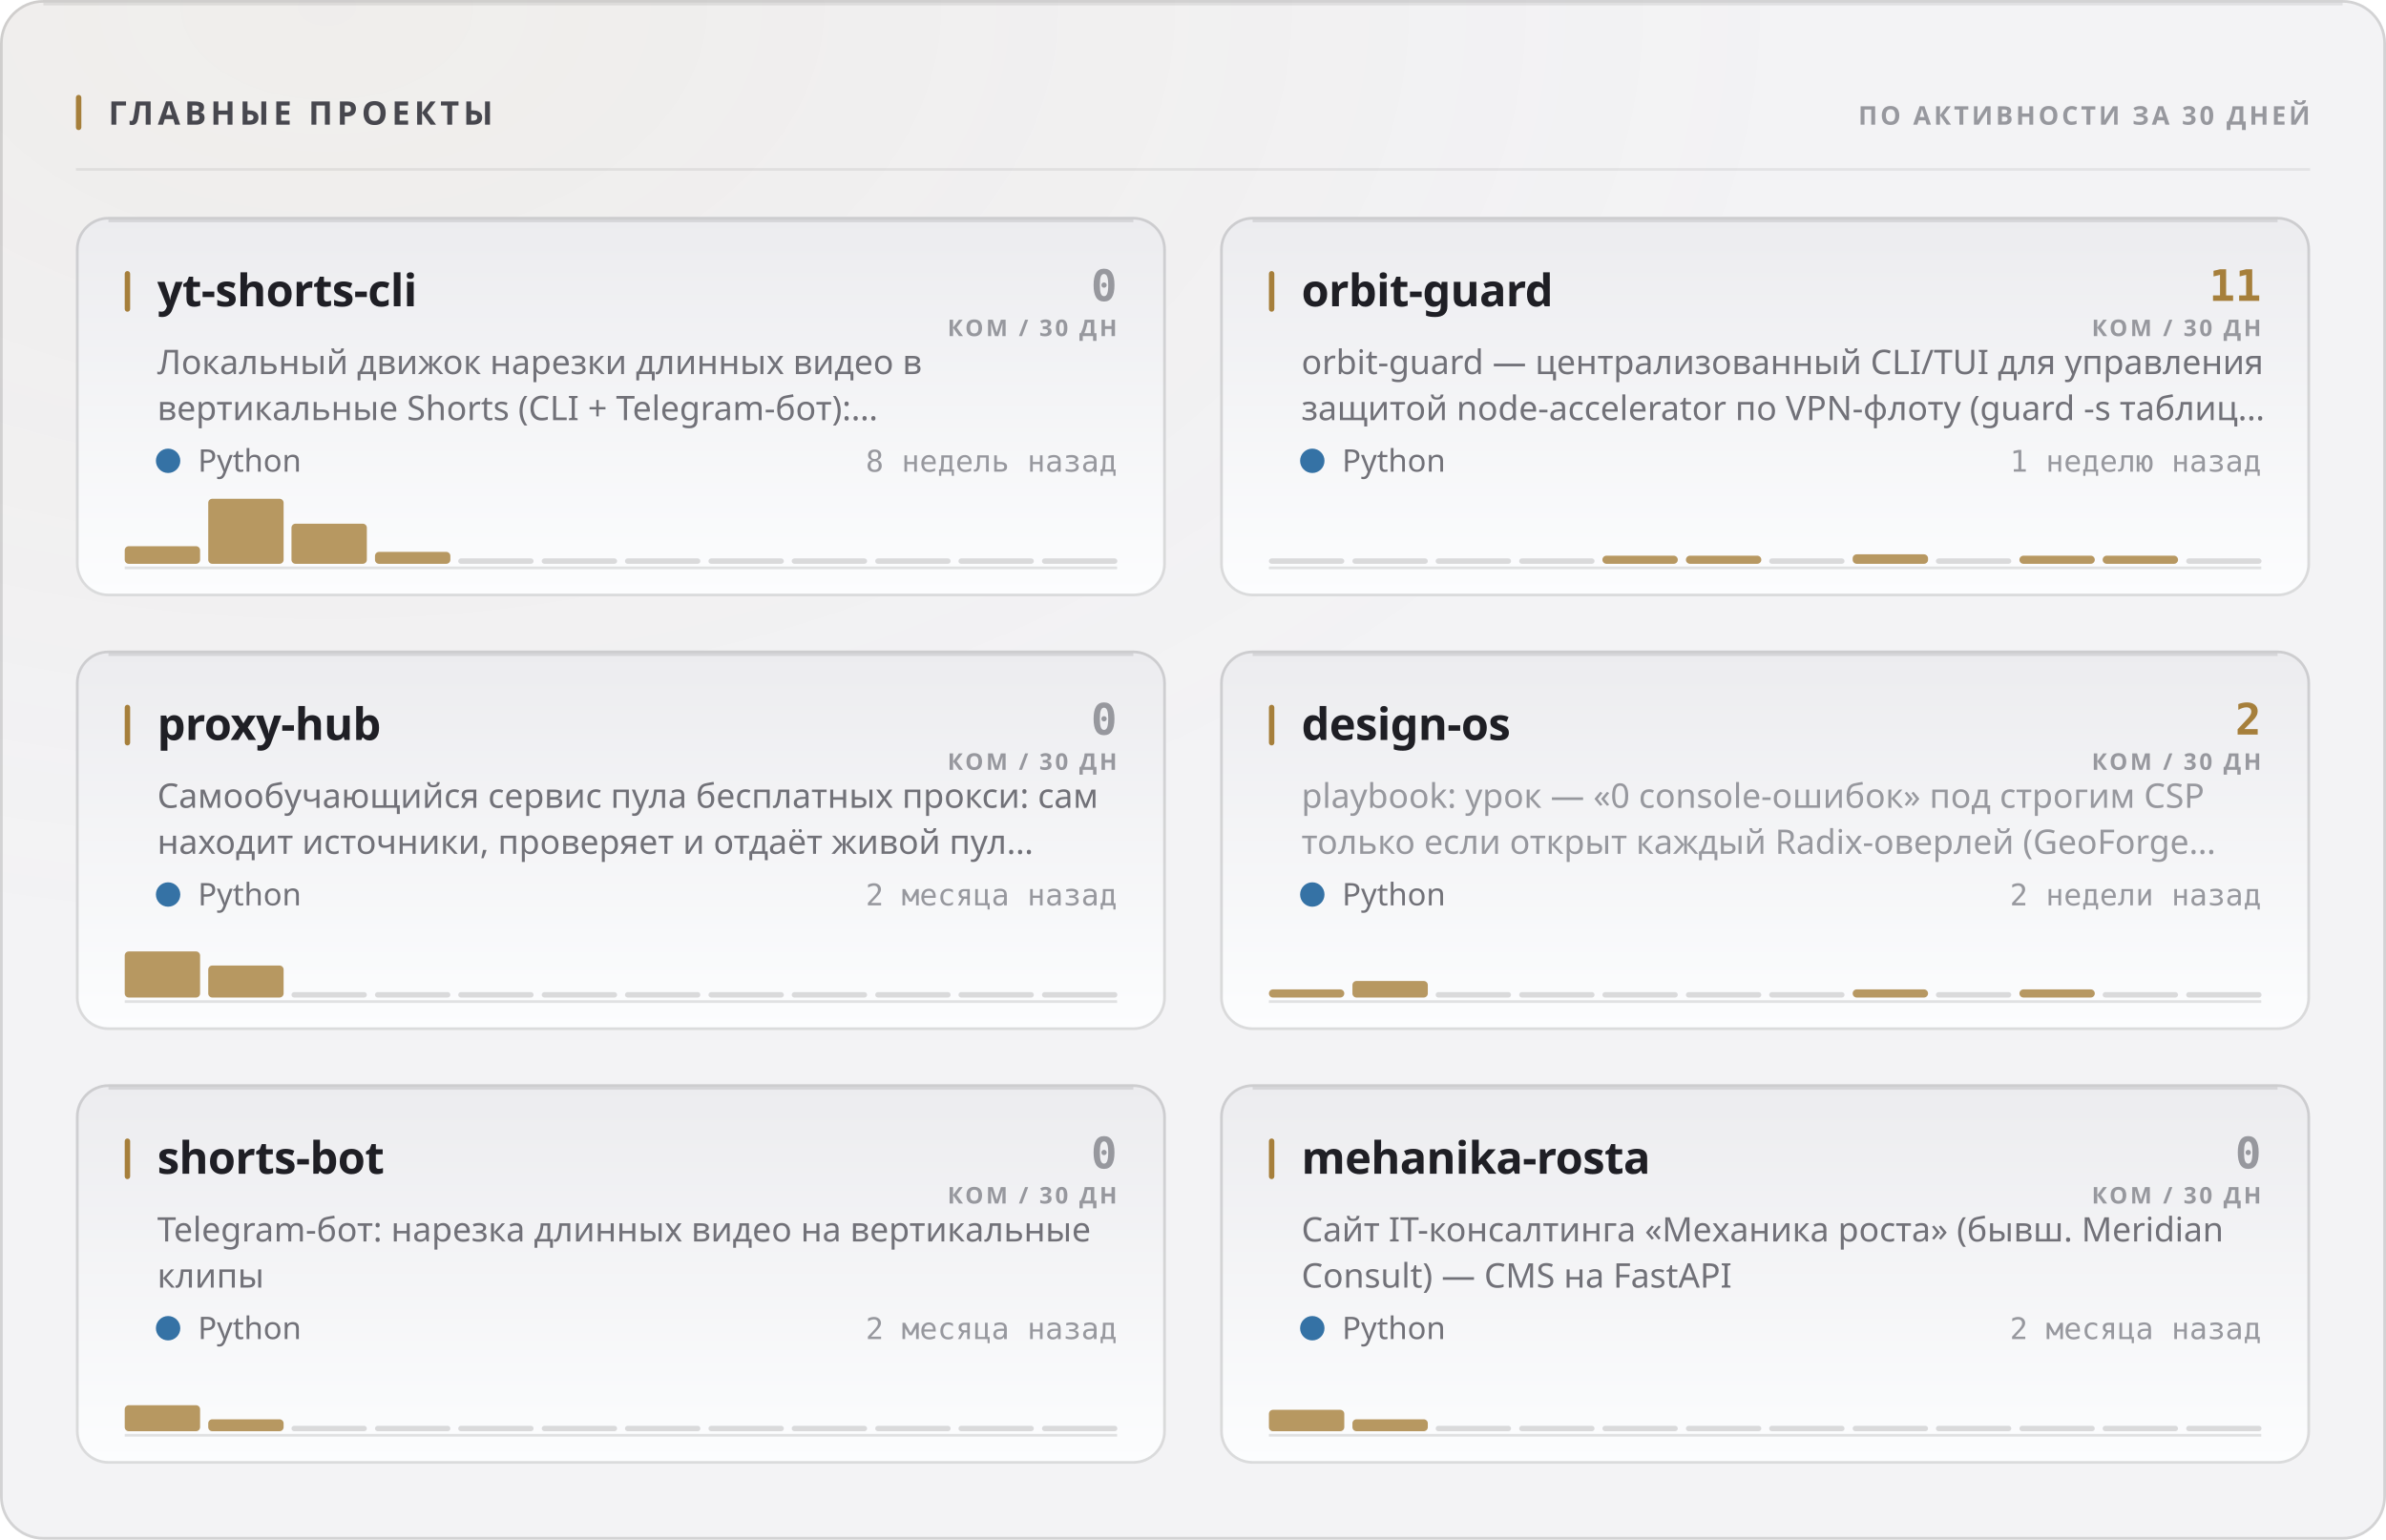
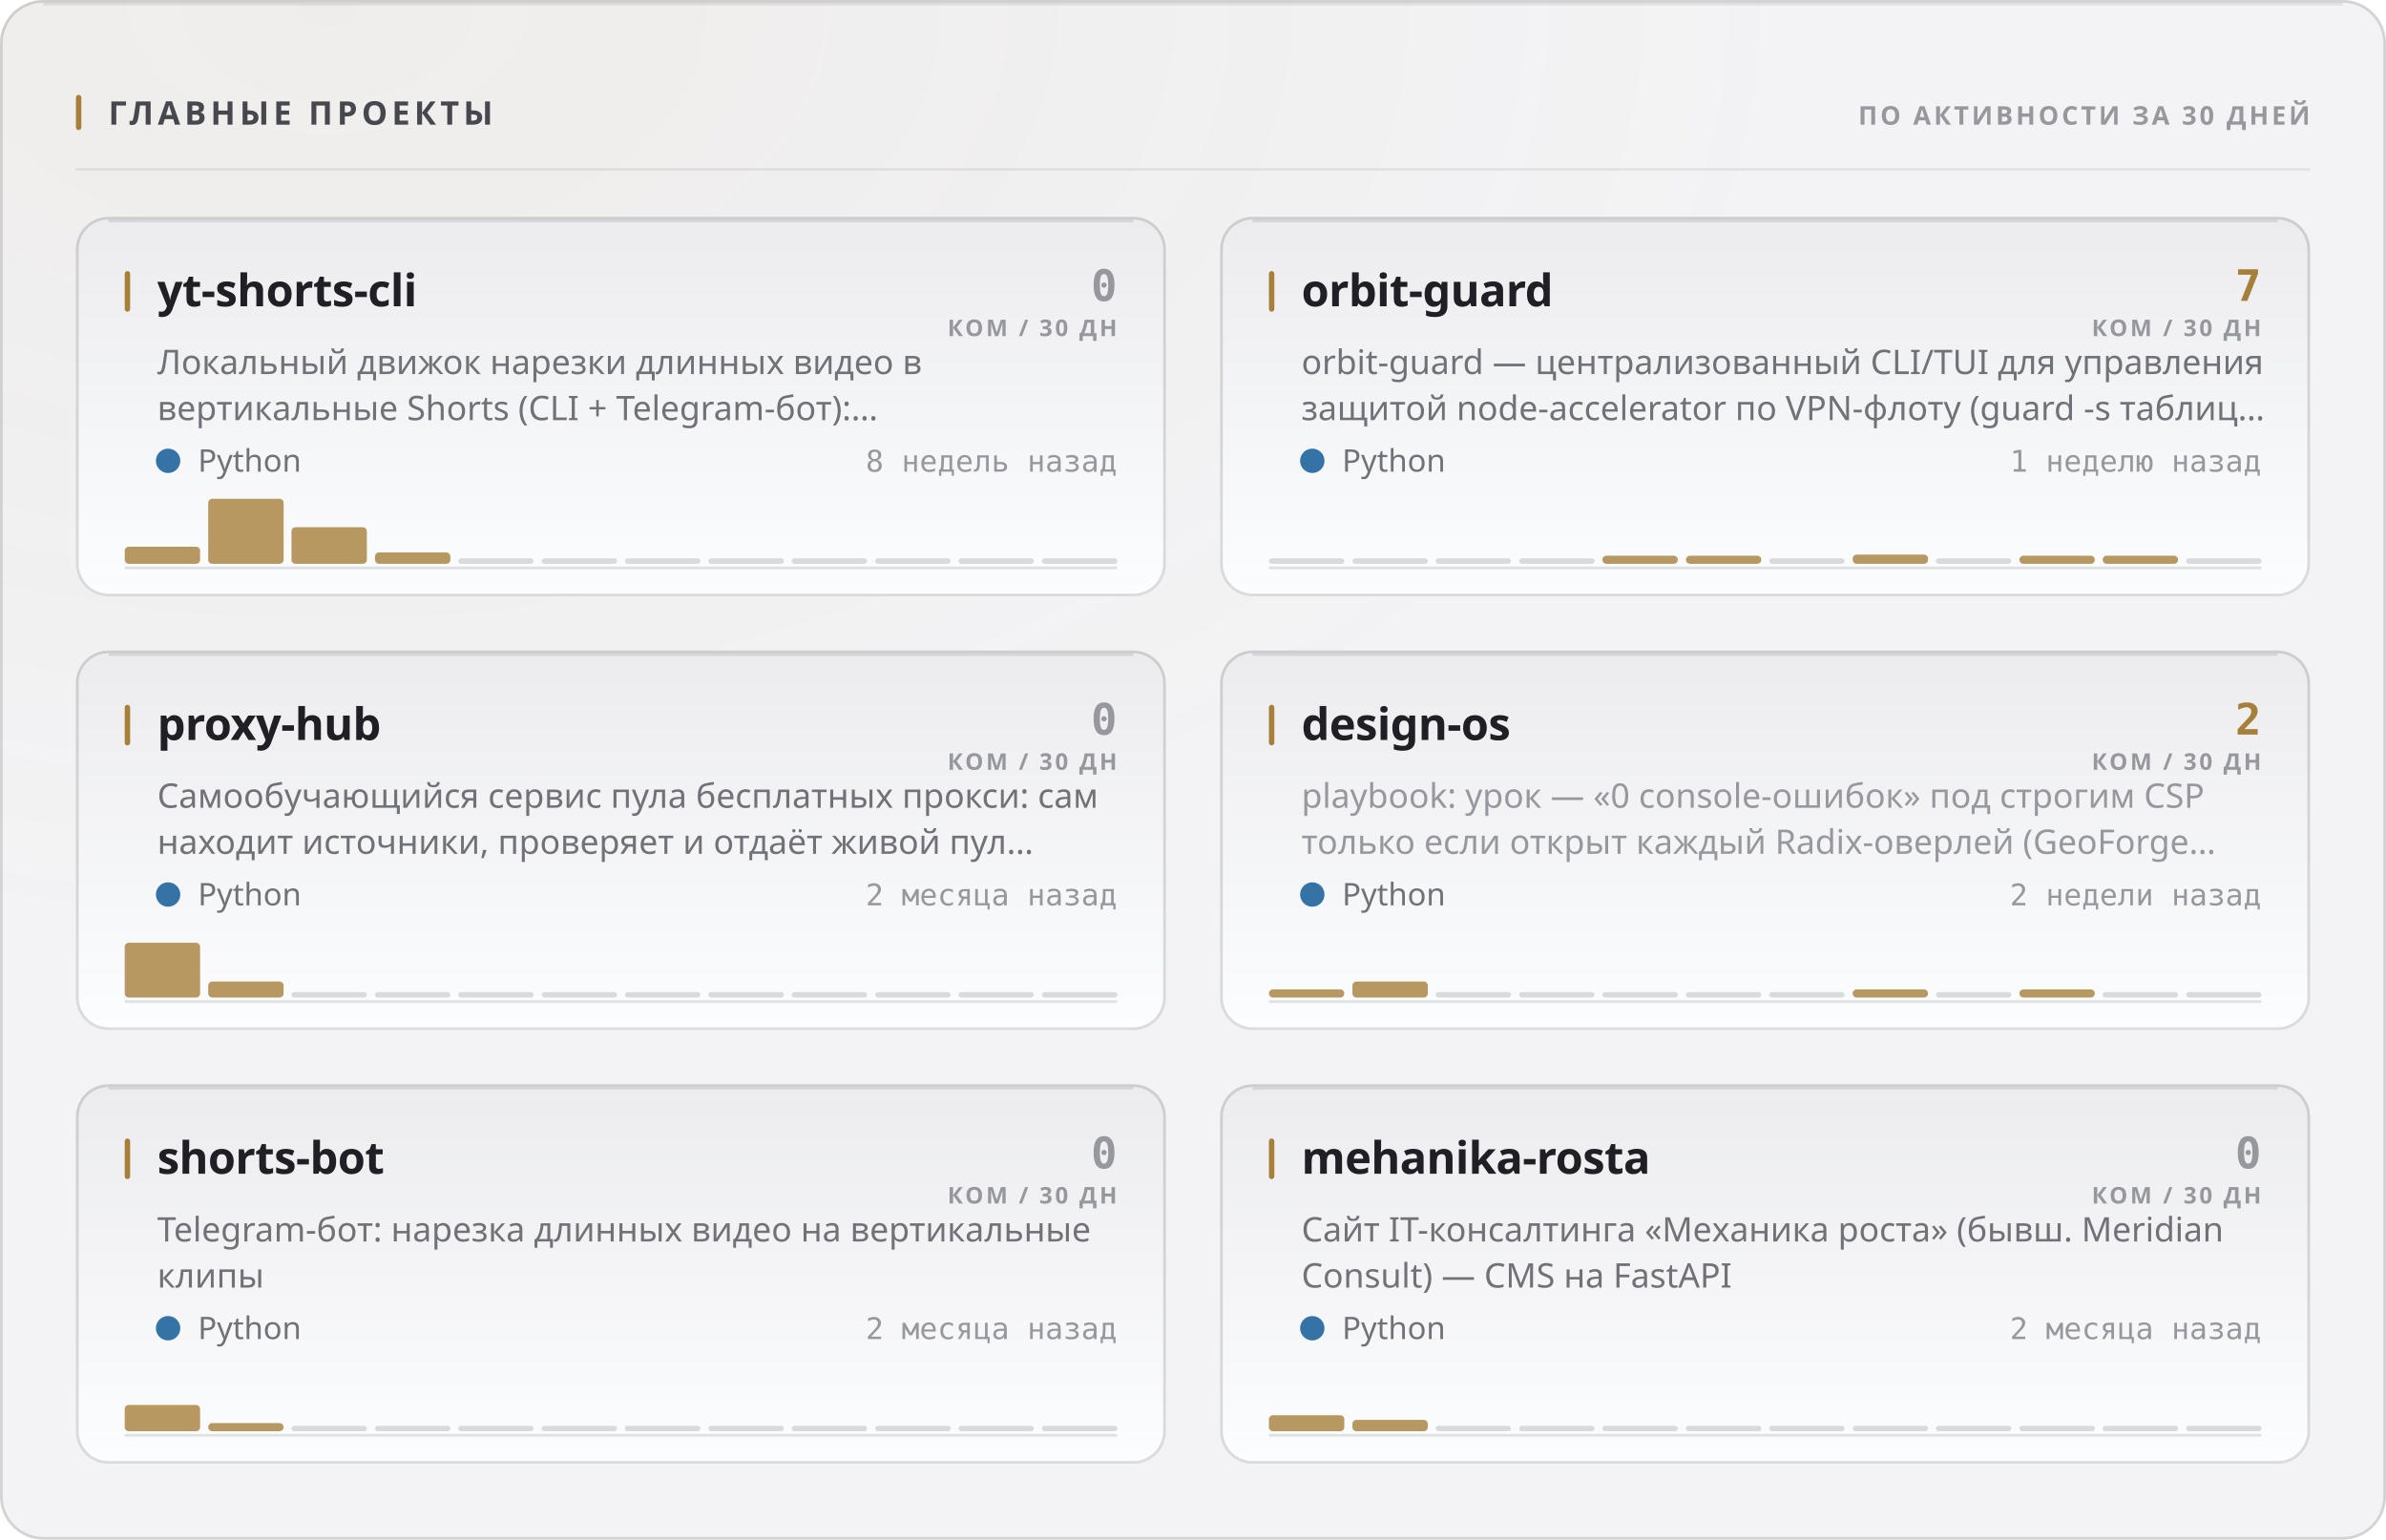
<svg xmlns="http://www.w3.org/2000/svg" width="880" height="568" viewBox="0 0 880 568" role="img">
  <style>
  text { font-family: -apple-system, BlinkMacSystemFont, 'Segoe UI', 'Noto Sans', Helvetica, Arial, sans-serif; }
  .mono { font-family: ui-monospace, 'SF Mono', 'Cascadia Mono', 'DejaVu Sans Mono', Menlo, Consolas, monospace; font-variant-numeric: tabular-nums; }
  .caps { letter-spacing: .1em; text-transform: uppercase; }

  @keyframes sheen  { from { transform: translateX(-120%); } to { transform: translateX(260%); } }
  @keyframes rise   { from { opacity: 0; transform: translateY(6px); } to { opacity: 1; transform: none; } }
  @keyframes slide  { from { opacity: 0; transform: translateX(-8px); } to { opacity: 1; transform: none; } }
  @keyframes grow   { from { transform: scaleY(0); } to { transform: scaleY(1); } }
  @keyframes widen  { from { transform: scaleX(0); } to { transform: scaleX(1); } }
  @keyframes draw   { from { stroke-dashoffset: 200; } to { stroke-dashoffset: 0; } }

  .sheen { animation: sheen 5.5s cubic-bezier(.45,0,.2,1) infinite; }
  .rise  { animation: rise .5s cubic-bezier(.16,1,.3,1) both; }
  .slide { animation: slide .42s cubic-bezier(.16,1,.3,1) both; }
  .bar   { transform-box: fill-box; transform-origin: 50% 100%;
           animation: grow .62s cubic-bezier(.16,1,.3,1) both; }
  .fill  { transform-box: fill-box; transform-origin: 0% 50%;
           animation: widen .8s cubic-bezier(.16,1,.3,1) both; }
  /* The hidden start state lives in the keyframes, never in the static rule.
     A renderer that ignores CSS animations then falls back to the FINISHED
     state — a drawn line, visible text — instead of an empty panel. */
  .spark { stroke-dasharray: 200;
           animation: draw 1.1s cubic-bezier(.16,1,.3,1) both; }

  @media (prefers-reduced-motion: reduce) {
    .sheen { animation: none; opacity: 0; }
    .rise, .slide, .bar, .fill, .spark { animation: none; opacity: 1; transform: none;
                                         stroke-dashoffset: 0; }
  }</style>
  <defs>
    <filter id="grain1" x="0" y="0" width="100%" height="100%">
      <feTurbulence type="fractalNoise" baseFrequency="0.82" numOctaves="3" stitchTiles="stitch" />
      <feColorMatrix type="saturate" values="0" />
    </filter>
    <radialGradient id="wash2" cx="14%" cy="0%" r="62%">
      <stop offset="0%" stop-color="#a67f3b" stop-opacity="0.05" />
      <stop offset="100%" stop-color="#a67f3b" stop-opacity="0" />
    </radialGradient>
    <linearGradient id="cardfill3" x1="0" y1="0" x2="0" y2="1">
      <stop offset="0%" stop-color="#ececef" />
      <stop offset="100%" stop-color="#fcfdfe" />
    </linearGradient>
    <linearGradient id="cardfill4" x1="0" y1="0" x2="0" y2="1">
      <stop offset="0%" stop-color="#ececef" />
      <stop offset="100%" stop-color="#fcfdfe" />
    </linearGradient>
    <linearGradient id="cardfill5" x1="0" y1="0" x2="0" y2="1">
      <stop offset="0%" stop-color="#ececef" />
      <stop offset="100%" stop-color="#fcfdfe" />
    </linearGradient>
    <linearGradient id="cardfill6" x1="0" y1="0" x2="0" y2="1">
      <stop offset="0%" stop-color="#ececef" />
      <stop offset="100%" stop-color="#fcfdfe" />
    </linearGradient>
    <linearGradient id="cardfill7" x1="0" y1="0" x2="0" y2="1">
      <stop offset="0%" stop-color="#ececef" />
      <stop offset="100%" stop-color="#fcfdfe" />
    </linearGradient>
    <linearGradient id="cardfill8" x1="0" y1="0" x2="0" y2="1">
      <stop offset="0%" stop-color="#ececef" />
      <stop offset="100%" stop-color="#fcfdfe" />
    </linearGradient>
  </defs>
  <rect width="880" height="568" rx="16" fill="#f3f3f5" />
  <rect width="880" height="568" rx="16" fill="url(#wash2)" />
  <rect width="880" height="568" rx="16" filter="url(#grain1)" opacity="0.035" style="mix-blend-mode:overlay" />
  <rect x=".5" y=".5" width="879" height="567" rx="15.5" fill="none" stroke="rgba(10,10,12,0.14)" />
  <path d="M16 1.5 H864" stroke="rgba(10,10,12,0.08)" stroke-width="1" fill="none" />
  <rect x="28" y="35" width="2" height="13" rx="1" fill="#a67f3b" />
  <text x="40" y="46" font-size="12" font-weight="700" fill="#47474e" letter-spacing="0.13em">ГЛАВНЫЕ ПРОЕКТЫ</text>
  <text x="852" y="46" font-size="9.5" font-weight="600" fill="#97989e" text-anchor="end" letter-spacing="0.11em">ПО АКТИВНОСТИ ЗА 30 ДНЕЙ</text>
  <path d="M28 62.5 H852" stroke="rgba(10,10,12,0.07)" stroke-width="1" />
  <g class="rise" opacity="1" style="">
    <rect x="28" y="80" width="402" height="140" rx="12" fill="url(#cardfill3)" />
    <rect x="28.5" y="80.5" width="401" height="139" rx="11.5" fill="none" stroke="rgba(10,10,12,0.14)" />
    <path d="M40 81.5 H418" stroke="rgba(10,10,12,0.1)" stroke-width="1" fill="none" />
    <rect x="46" y="100" width="2" height="15" rx="1" fill="#a67f3b" />
    <text x="58" y="113" font-size="16.5" font-weight="700" fill="#1f1f25" letter-spacing="-0.01em">yt-shorts-cli</text>
    <text x="412" y="111" font-size="16" font-weight="700" fill="#97989e" text-anchor="end" class="mono">0</text>
    <text x="412" y="124" font-size="8.5" font-weight="600" fill="#97989e" text-anchor="end" letter-spacing="0.11em">КОМ / 30 ДН</text>
    <text x="58" y="138" font-size="12.5" font-weight="400" fill="#717178">Локальный движок нарезки длинных видео в</text>
    <text x="58" y="155" font-size="12.5" font-weight="400" fill="#717178">вертикальные Shorts (CLI + Telegram-бот):…</text>
    <circle cx="62" cy="170" r="4.5" fill="#3572A5" />
    <text x="73" y="174" font-size="11.5" font-weight="400" fill="#717178">Python</text>
    <text x="412" y="174" font-size="11" font-weight="400" fill="#97989e" text-anchor="end" class="mono">8 недель назад</text>
    <path d="M46 209.5 H412" stroke="rgba(10,10,12,0.112)" stroke-width="1" />
    <g class="bar" style="animation-delay:0.18s">
-       <rect x="46.0" y="201.5" width="27.8" height="6.5" rx="1.5" fill="#a67f3b" opacity="0.8" />
+       <rect x="46.0" y="201.7" width="27.8" height="6.3" rx="1.5" fill="#a67f3b" opacity="0.8" />
      <rect x="76.8" y="184.0" width="27.8" height="24.0" rx="1.5" fill="#a67f3b" opacity="0.8" />
-       <rect x="107.5" y="193.2" width="27.8" height="14.8" rx="1.5" fill="#a67f3b" opacity="0.8" />
-       <rect x="138.3" y="203.6" width="27.8" height="4.4" rx="1.5" fill="#a67f3b" opacity="0.8" />
+       <rect x="107.5" y="194.5" width="27.8" height="13.5" rx="1.5" fill="#a67f3b" opacity="0.8" />
+       <rect x="138.3" y="203.8" width="27.8" height="4.2" rx="1.5" fill="#a67f3b" opacity="0.8" />
      <rect x="169.0" y="206.0" width="27.8" height="2" rx="1" fill="rgba(10,10,12,0.14)" />
      <rect x="199.8" y="206.0" width="27.8" height="2" rx="1" fill="rgba(10,10,12,0.14)" />
      <rect x="230.5" y="206.0" width="27.8" height="2" rx="1" fill="rgba(10,10,12,0.14)" />
      <rect x="261.3" y="206.0" width="27.8" height="2" rx="1" fill="rgba(10,10,12,0.14)" />
      <rect x="292.0" y="206.0" width="27.8" height="2" rx="1" fill="rgba(10,10,12,0.14)" />
      <rect x="322.8" y="206.0" width="27.8" height="2" rx="1" fill="rgba(10,10,12,0.14)" />
      <rect x="353.5" y="206.0" width="27.8" height="2" rx="1" fill="rgba(10,10,12,0.14)" />
      <rect x="384.3" y="206.0" width="27.8" height="2" rx="1" fill="rgba(10,10,12,0.14)" />
    </g>
  </g>
  <g class="rise" opacity="1" style=" animation-delay:0.055s;">
    <rect x="450" y="80" width="402" height="140" rx="12" fill="url(#cardfill4)" />
    <rect x="450.5" y="80.5" width="401" height="139" rx="11.5" fill="none" stroke="rgba(10,10,12,0.14)" />
    <path d="M462 81.5 H840" stroke="rgba(10,10,12,0.1)" stroke-width="1" fill="none" />
    <rect x="468" y="100" width="2" height="15" rx="1" fill="#a67f3b" />
    <text x="480" y="113" font-size="16.5" font-weight="700" fill="#1f1f25" letter-spacing="-0.01em">orbit-guard</text>
-     <text x="834" y="111" font-size="16" font-weight="700" fill="#a67f3b" text-anchor="end" class="mono">11</text>
+     <text x="834" y="111" font-size="16" font-weight="700" fill="#a67f3b" text-anchor="end" class="mono">7</text>
    <text x="834" y="124" font-size="8.5" font-weight="600" fill="#97989e" text-anchor="end" letter-spacing="0.11em">КОМ / 30 ДН</text>
    <text x="480" y="138" font-size="12.5" font-weight="400" fill="#717178">orbit-guard — централизованный CLI/TUI для управления</text>
    <text x="480" y="155" font-size="12.5" font-weight="400" fill="#717178">защитой node-accelerator по VPN-флоту (guard -s таблиц…</text>
    <circle cx="484" cy="170" r="4.5" fill="#3572A5" />
    <text x="495" y="174" font-size="11.5" font-weight="400" fill="#717178">Python</text>
    <text x="834" y="174" font-size="11" font-weight="400" fill="#97989e" text-anchor="end" class="mono">1 неделю назад</text>
    <path d="M468 209.5 H834" stroke="rgba(10,10,12,0.112)" stroke-width="1" />
    <g class="bar" style="animation-delay:0.24s">
      <rect x="468.0" y="206.0" width="27.8" height="2" rx="1" fill="rgba(10,10,12,0.14)" />
      <rect x="498.8" y="206.0" width="27.8" height="2" rx="1" fill="rgba(10,10,12,0.14)" />
      <rect x="529.5" y="206.0" width="27.8" height="2" rx="1" fill="rgba(10,10,12,0.14)" />
      <rect x="560.3" y="206.0" width="27.8" height="2" rx="1" fill="rgba(10,10,12,0.14)" />
      <rect x="591.0" y="205.0" width="27.8" height="3.0" rx="1.5" fill="#a67f3b" opacity="0.8" />
      <rect x="621.8" y="205.0" width="27.8" height="3.0" rx="1.5" fill="#a67f3b" opacity="0.8" />
      <rect x="652.5" y="206.0" width="27.8" height="2" rx="1" fill="rgba(10,10,12,0.14)" />
-       <rect x="683.3" y="204.5" width="27.8" height="3.5" rx="1.5" fill="#a67f3b" opacity="0.8" />
+       <rect x="683.3" y="204.6" width="27.8" height="3.4" rx="1.5" fill="#a67f3b" opacity="0.8" />
      <rect x="714.0" y="206.0" width="27.8" height="2" rx="1" fill="rgba(10,10,12,0.14)" />
      <rect x="744.8" y="205.0" width="27.8" height="3.0" rx="1.5" fill="#a67f3b" opacity="0.8" />
      <rect x="775.5" y="205.0" width="27.8" height="3.0" rx="1.5" fill="#a67f3b" opacity="0.8" />
      <rect x="806.3" y="206.0" width="27.8" height="2" rx="1" fill="rgba(10,10,12,0.14)" />
    </g>
  </g>
  <g class="rise" opacity="1" style=" animation-delay:0.110s;">
    <rect x="28" y="240" width="402" height="140" rx="12" fill="url(#cardfill5)" />
    <rect x="28.5" y="240.5" width="401" height="139" rx="11.5" fill="none" stroke="rgba(10,10,12,0.14)" />
    <path d="M40 241.5 H418" stroke="rgba(10,10,12,0.1)" stroke-width="1" fill="none" />
    <rect x="46" y="260" width="2" height="15" rx="1" fill="#a67f3b" />
    <text x="58" y="273" font-size="16.5" font-weight="700" fill="#1f1f25" letter-spacing="-0.01em">proxy-hub</text>
    <text x="412" y="271" font-size="16" font-weight="700" fill="#97989e" text-anchor="end" class="mono">0</text>
    <text x="412" y="284" font-size="8.5" font-weight="600" fill="#97989e" text-anchor="end" letter-spacing="0.11em">КОМ / 30 ДН</text>
    <text x="58" y="298" font-size="12.5" font-weight="400" fill="#717178">Самообучающийся сервис пула бесплатных прокси: сам</text>
    <text x="58" y="315" font-size="12.5" font-weight="400" fill="#717178">находит источники, проверяет и отдаёт живой пул…</text>
    <circle cx="62" cy="330" r="4.5" fill="#3572A5" />
    <text x="73" y="334" font-size="11.5" font-weight="400" fill="#717178">Python</text>
    <text x="412" y="334" font-size="11" font-weight="400" fill="#97989e" text-anchor="end" class="mono">2 месяца назад</text>
    <path d="M46 369.5 H412" stroke="rgba(10,10,12,0.112)" stroke-width="1" />
    <g class="bar" style="animation-delay:0.3s">
-       <rect x="46.0" y="351.0" width="27.8" height="17.0" rx="1.5" fill="#a67f3b" opacity="0.8" />
-       <rect x="76.8" y="356.2" width="27.8" height="11.8" rx="1.5" fill="#a67f3b" opacity="0.8" />
+       <rect x="46.0" y="347.8" width="27.8" height="20.2" rx="1.5" fill="#a67f3b" opacity="0.8" />
+       <rect x="76.8" y="362.1" width="27.8" height="5.9" rx="1.5" fill="#a67f3b" opacity="0.8" />
      <rect x="107.5" y="366.0" width="27.8" height="2" rx="1" fill="rgba(10,10,12,0.14)" />
      <rect x="138.3" y="366.0" width="27.8" height="2" rx="1" fill="rgba(10,10,12,0.14)" />
      <rect x="169.0" y="366.0" width="27.8" height="2" rx="1" fill="rgba(10,10,12,0.14)" />
      <rect x="199.8" y="366.0" width="27.8" height="2" rx="1" fill="rgba(10,10,12,0.14)" />
      <rect x="230.5" y="366.0" width="27.8" height="2" rx="1" fill="rgba(10,10,12,0.14)" />
      <rect x="261.3" y="366.0" width="27.8" height="2" rx="1" fill="rgba(10,10,12,0.14)" />
      <rect x="292.0" y="366.0" width="27.8" height="2" rx="1" fill="rgba(10,10,12,0.14)" />
      <rect x="322.8" y="366.0" width="27.8" height="2" rx="1" fill="rgba(10,10,12,0.14)" />
      <rect x="353.5" y="366.0" width="27.8" height="2" rx="1" fill="rgba(10,10,12,0.14)" />
      <rect x="384.3" y="366.0" width="27.8" height="2" rx="1" fill="rgba(10,10,12,0.14)" />
    </g>
  </g>
  <g class="rise" opacity="1" style=" animation-delay:0.165s;">
    <rect x="450" y="240" width="402" height="140" rx="12" fill="url(#cardfill6)" />
    <rect x="450.5" y="240.5" width="401" height="139" rx="11.5" fill="none" stroke="rgba(10,10,12,0.14)" />
    <path d="M462 241.5 H840" stroke="rgba(10,10,12,0.1)" stroke-width="1" fill="none" />
    <rect x="468" y="260" width="2" height="15" rx="1" fill="#a67f3b" />
    <text x="480" y="273" font-size="16.5" font-weight="700" fill="#1f1f25" letter-spacing="-0.01em">design-os</text>
    <text x="834" y="271" font-size="16" font-weight="700" fill="#a67f3b" text-anchor="end" class="mono">2</text>
    <text x="834" y="284" font-size="8.5" font-weight="600" fill="#97989e" text-anchor="end" letter-spacing="0.11em">КОМ / 30 ДН</text>
    <text x="480" y="298" font-size="12.5" font-weight="400" fill="#97989e">playbook: урок — «0 console-ошибок» под строгим CSP</text>
    <text x="480" y="315" font-size="12.5" font-weight="400" fill="#97989e">только если открыт каждый Radix-оверлей (GeoForge…</text>
    <circle cx="484" cy="330" r="4.5" fill="#3572A5" />
    <text x="495" y="334" font-size="11.5" font-weight="400" fill="#717178">Python</text>
    <text x="834" y="334" font-size="11" font-weight="400" fill="#97989e" text-anchor="end" class="mono">2 недели назад</text>
    <path d="M468 369.5 H834" stroke="rgba(10,10,12,0.112)" stroke-width="1" />
    <g class="bar" style="animation-delay:0.36s">
      <rect x="468.0" y="365.0" width="27.8" height="3.0" rx="1.5" fill="#a67f3b" opacity="0.8" />
-       <rect x="498.8" y="361.9" width="27.8" height="6.1" rx="1.5" fill="#a67f3b" opacity="0.8" />
+       <rect x="498.8" y="362.1" width="27.8" height="5.9" rx="1.5" fill="#a67f3b" opacity="0.8" />
      <rect x="529.5" y="366.0" width="27.8" height="2" rx="1" fill="rgba(10,10,12,0.14)" />
      <rect x="560.3" y="366.0" width="27.8" height="2" rx="1" fill="rgba(10,10,12,0.14)" />
      <rect x="591.0" y="366.0" width="27.8" height="2" rx="1" fill="rgba(10,10,12,0.14)" />
      <rect x="621.8" y="366.0" width="27.8" height="2" rx="1" fill="rgba(10,10,12,0.14)" />
      <rect x="652.5" y="366.0" width="27.8" height="2" rx="1" fill="rgba(10,10,12,0.14)" />
      <rect x="683.3" y="365.0" width="27.8" height="3.0" rx="1.5" fill="#a67f3b" opacity="0.8" />
      <rect x="714.0" y="366.0" width="27.8" height="2" rx="1" fill="rgba(10,10,12,0.14)" />
      <rect x="744.8" y="365.0" width="27.8" height="3.0" rx="1.5" fill="#a67f3b" opacity="0.8" />
      <rect x="775.5" y="366.0" width="27.8" height="2" rx="1" fill="rgba(10,10,12,0.14)" />
      <rect x="806.3" y="366.0" width="27.8" height="2" rx="1" fill="rgba(10,10,12,0.14)" />
    </g>
  </g>
  <g class="rise" opacity="1" style=" animation-delay:0.220s;">
    <rect x="28" y="400" width="402" height="140" rx="12" fill="url(#cardfill7)" />
    <rect x="28.5" y="400.5" width="401" height="139" rx="11.5" fill="none" stroke="rgba(10,10,12,0.14)" />
    <path d="M40 401.5 H418" stroke="rgba(10,10,12,0.1)" stroke-width="1" fill="none" />
    <rect x="46" y="420" width="2" height="15" rx="1" fill="#a67f3b" />
    <text x="58" y="433" font-size="16.5" font-weight="700" fill="#1f1f25" letter-spacing="-0.01em">shorts-bot</text>
    <text x="412" y="431" font-size="16" font-weight="700" fill="#97989e" text-anchor="end" class="mono">0</text>
    <text x="412" y="444" font-size="8.5" font-weight="600" fill="#97989e" text-anchor="end" letter-spacing="0.11em">КОМ / 30 ДН</text>
    <text x="58" y="458" font-size="12.5" font-weight="400" fill="#717178">Telegram-бот: нарезка длинных видео на вертикальные</text>
    <text x="58" y="475" font-size="12.5" font-weight="400" fill="#717178">клипы</text>
    <circle cx="62" cy="490" r="4.5" fill="#3572A5" />
    <text x="73" y="494" font-size="11.5" font-weight="400" fill="#717178">Python</text>
    <text x="412" y="494" font-size="11" font-weight="400" fill="#97989e" text-anchor="end" class="mono">2 месяца назад</text>
    <path d="M46 529.5 H412" stroke="rgba(10,10,12,0.112)" stroke-width="1" />
    <g class="bar" style="animation-delay:0.42s">
-       <rect x="46.0" y="518.4" width="27.8" height="9.6" rx="1.5" fill="#a67f3b" opacity="0.8" />
-       <rect x="76.8" y="523.6" width="27.8" height="4.4" rx="1.5" fill="#a67f3b" opacity="0.8" />
+       <rect x="46.0" y="518.3" width="27.8" height="9.7" rx="1.5" fill="#a67f3b" opacity="0.8" />
+       <rect x="76.8" y="525.0" width="27.8" height="3.0" rx="1.5" fill="#a67f3b" opacity="0.8" />
      <rect x="107.5" y="526.0" width="27.8" height="2" rx="1" fill="rgba(10,10,12,0.14)" />
      <rect x="138.3" y="526.0" width="27.8" height="2" rx="1" fill="rgba(10,10,12,0.14)" />
      <rect x="169.0" y="526.0" width="27.8" height="2" rx="1" fill="rgba(10,10,12,0.14)" />
      <rect x="199.8" y="526.0" width="27.8" height="2" rx="1" fill="rgba(10,10,12,0.14)" />
      <rect x="230.5" y="526.0" width="27.8" height="2" rx="1" fill="rgba(10,10,12,0.14)" />
      <rect x="261.3" y="526.0" width="27.8" height="2" rx="1" fill="rgba(10,10,12,0.14)" />
      <rect x="292.0" y="526.0" width="27.8" height="2" rx="1" fill="rgba(10,10,12,0.14)" />
      <rect x="322.8" y="526.0" width="27.8" height="2" rx="1" fill="rgba(10,10,12,0.14)" />
      <rect x="353.5" y="526.0" width="27.8" height="2" rx="1" fill="rgba(10,10,12,0.14)" />
      <rect x="384.3" y="526.0" width="27.8" height="2" rx="1" fill="rgba(10,10,12,0.14)" />
    </g>
  </g>
  <g class="rise" opacity="1" style=" animation-delay:0.275s;">
    <rect x="450" y="400" width="402" height="140" rx="12" fill="url(#cardfill8)" />
    <rect x="450.5" y="400.5" width="401" height="139" rx="11.5" fill="none" stroke="rgba(10,10,12,0.14)" />
    <path d="M462 401.5 H840" stroke="rgba(10,10,12,0.1)" stroke-width="1" fill="none" />
    <rect x="468" y="420" width="2" height="15" rx="1" fill="#a67f3b" />
    <text x="480" y="433" font-size="16.5" font-weight="700" fill="#1f1f25" letter-spacing="-0.01em">mehanika-rosta</text>
    <text x="834" y="431" font-size="16" font-weight="700" fill="#97989e" text-anchor="end" class="mono">0</text>
    <text x="834" y="444" font-size="8.5" font-weight="600" fill="#97989e" text-anchor="end" letter-spacing="0.11em">КОМ / 30 ДН</text>
    <text x="480" y="458" font-size="12.5" font-weight="400" fill="#717178">Сайт IT-консалтинга «Механика роста» (бывш. Meridian</text>
    <text x="480" y="475" font-size="12.5" font-weight="400" fill="#717178">Consult) — CMS на FastAPI</text>
    <circle cx="484" cy="490" r="4.5" fill="#3572A5" />
    <text x="495" y="494" font-size="11.5" font-weight="400" fill="#717178">Python</text>
    <text x="834" y="494" font-size="11" font-weight="400" fill="#97989e" text-anchor="end" class="mono">2 месяца назад</text>
    <path d="M468 529.5 H834" stroke="rgba(10,10,12,0.112)" stroke-width="1" />
    <g class="bar" style="animation-delay:0.48s">
-       <rect x="468.0" y="520.1" width="27.8" height="7.9" rx="1.5" fill="#a67f3b" opacity="0.8" />
-       <rect x="498.8" y="523.6" width="27.8" height="4.4" rx="1.5" fill="#a67f3b" opacity="0.8" />
+       <rect x="468.0" y="522.1" width="27.8" height="5.9" rx="1.5" fill="#a67f3b" opacity="0.8" />
+       <rect x="498.8" y="523.8" width="27.8" height="4.2" rx="1.5" fill="#a67f3b" opacity="0.8" />
      <rect x="529.5" y="526.0" width="27.8" height="2" rx="1" fill="rgba(10,10,12,0.14)" />
      <rect x="560.3" y="526.0" width="27.8" height="2" rx="1" fill="rgba(10,10,12,0.14)" />
      <rect x="591.0" y="526.0" width="27.8" height="2" rx="1" fill="rgba(10,10,12,0.14)" />
      <rect x="621.8" y="526.0" width="27.8" height="2" rx="1" fill="rgba(10,10,12,0.14)" />
      <rect x="652.5" y="526.0" width="27.8" height="2" rx="1" fill="rgba(10,10,12,0.14)" />
      <rect x="683.3" y="526.0" width="27.8" height="2" rx="1" fill="rgba(10,10,12,0.14)" />
      <rect x="714.0" y="526.0" width="27.8" height="2" rx="1" fill="rgba(10,10,12,0.14)" />
      <rect x="744.8" y="526.0" width="27.8" height="2" rx="1" fill="rgba(10,10,12,0.14)" />
      <rect x="775.5" y="526.0" width="27.8" height="2" rx="1" fill="rgba(10,10,12,0.14)" />
      <rect x="806.3" y="526.0" width="27.8" height="2" rx="1" fill="rgba(10,10,12,0.14)" />
    </g>
  </g>
</svg>
